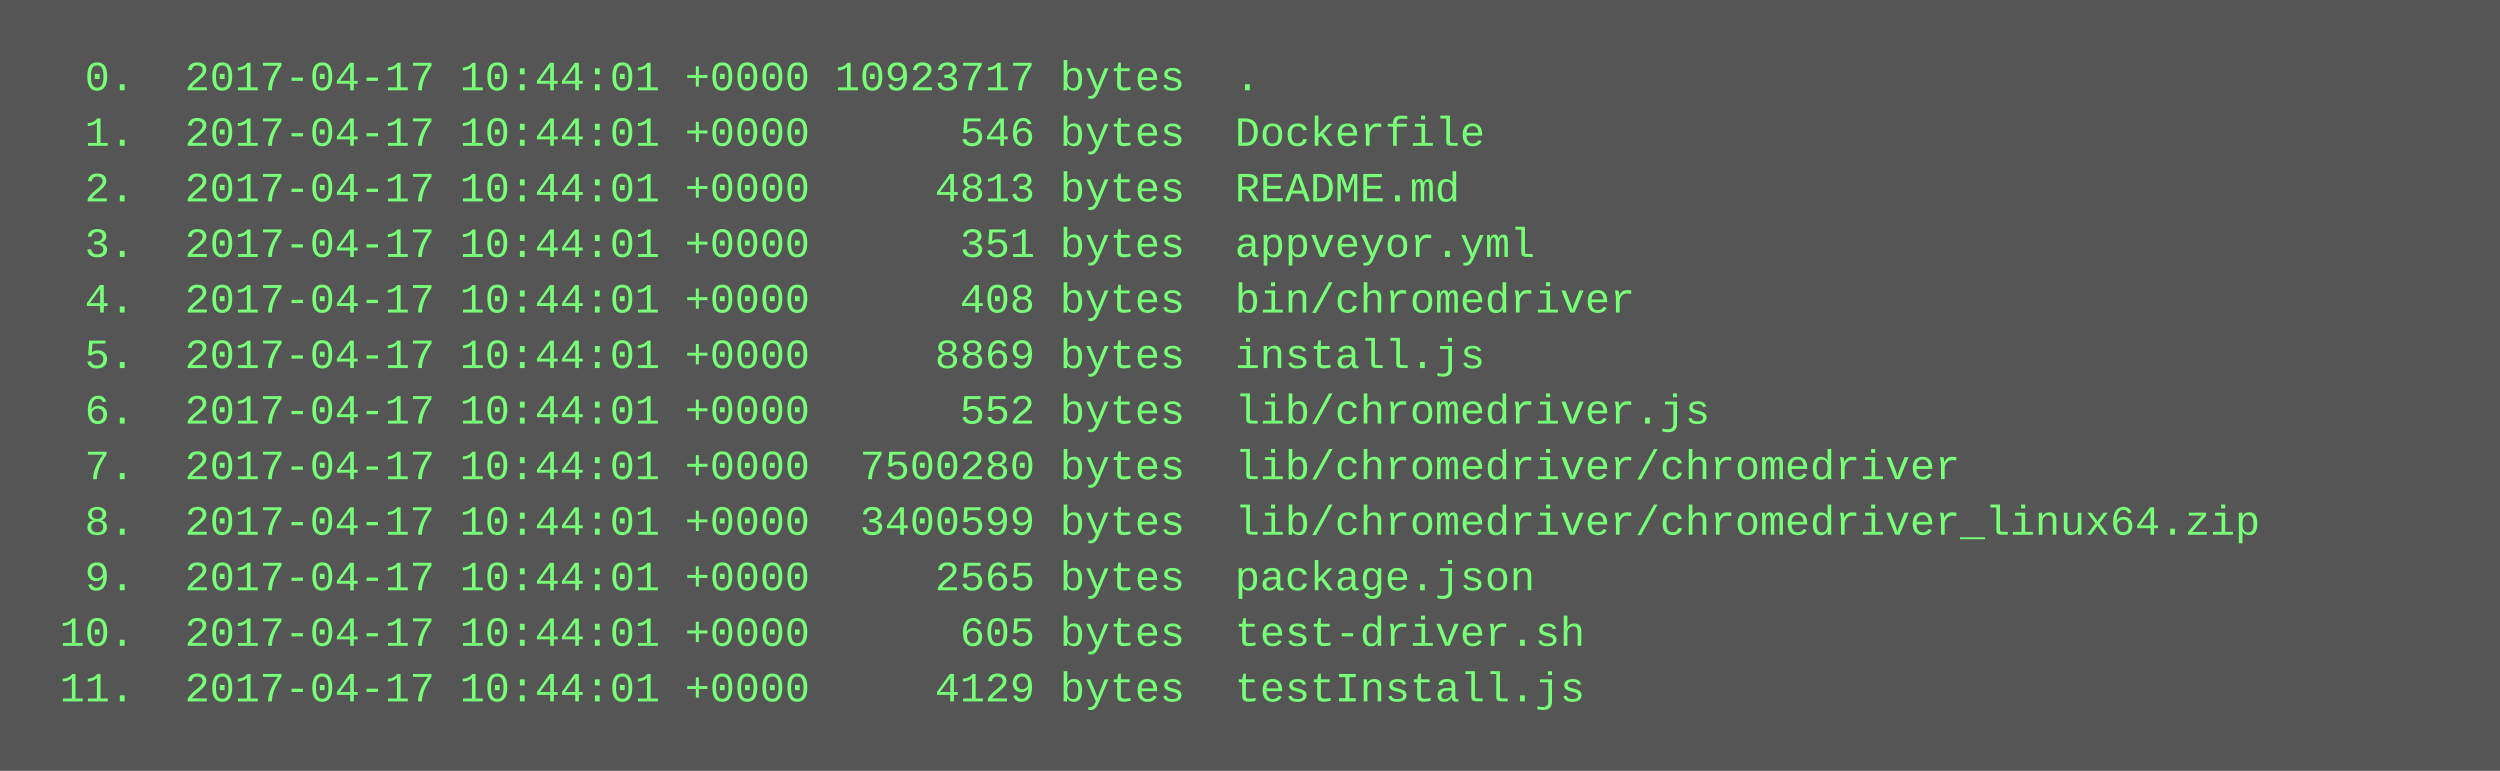
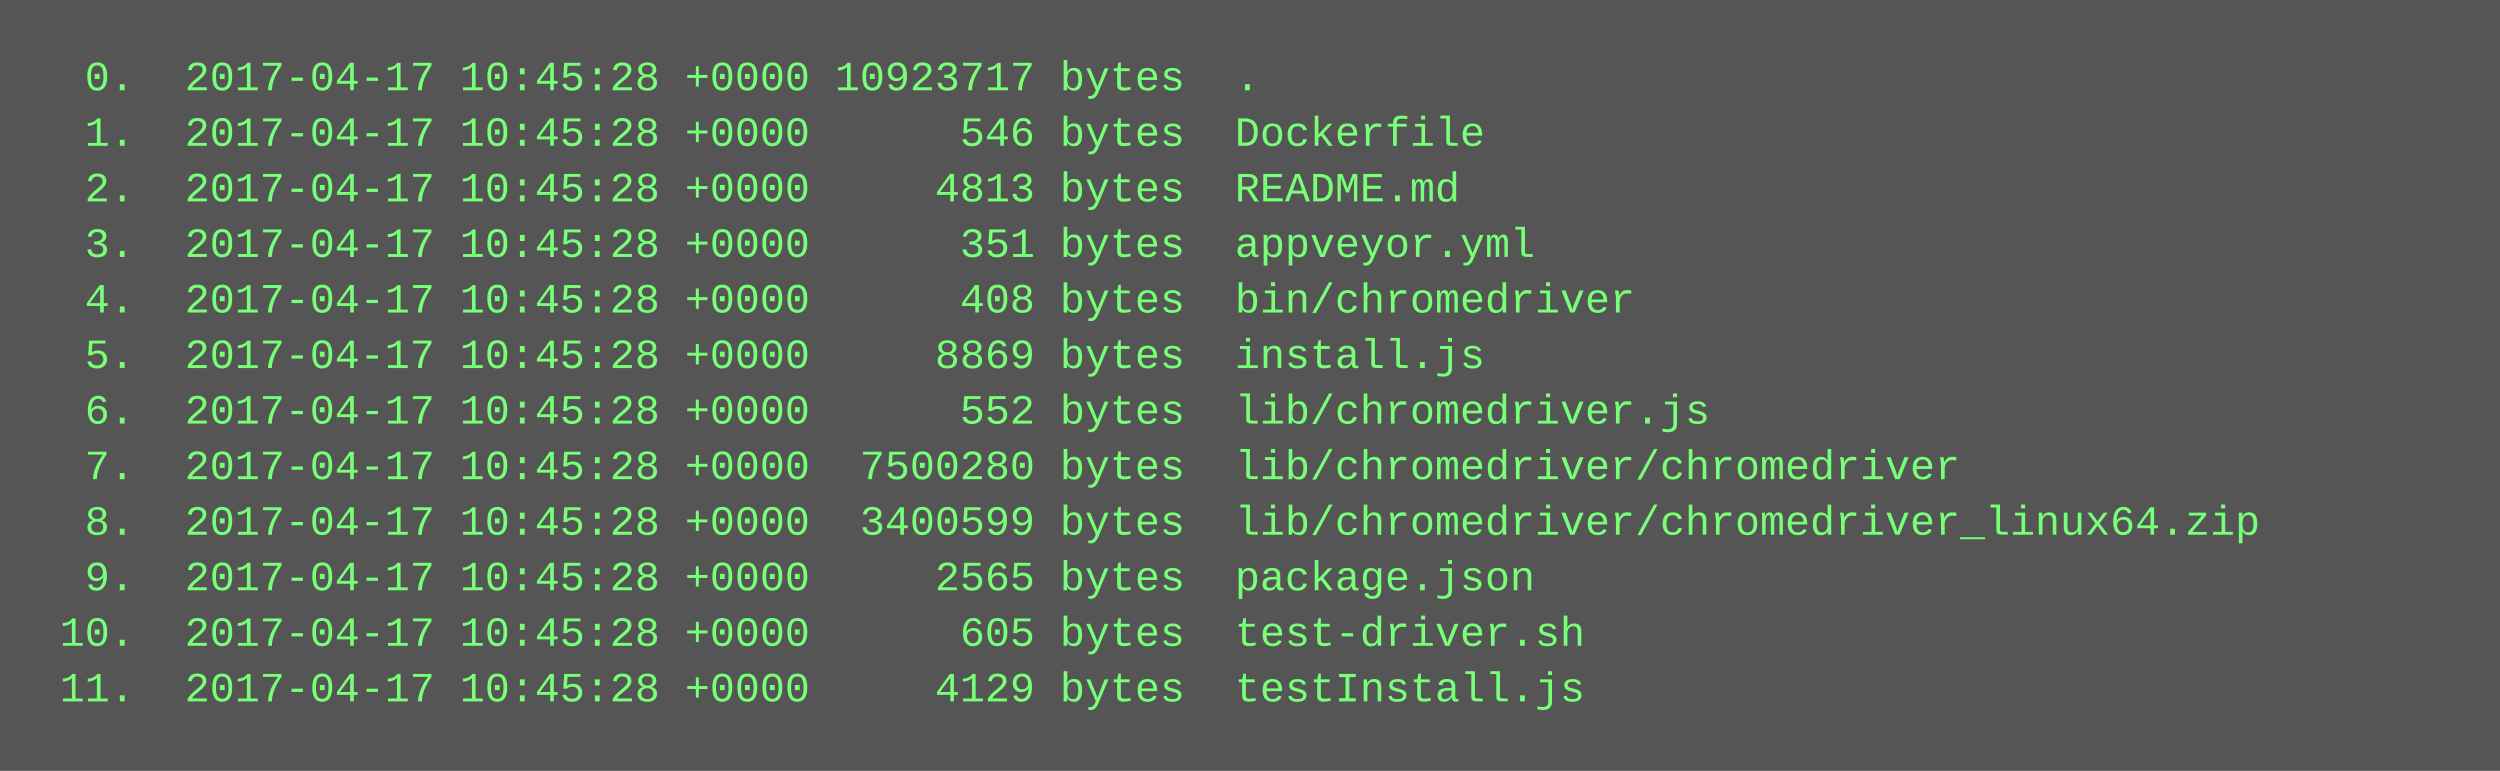
<svg xmlns="http://www.w3.org/2000/svg" height="222" width="720">
  <rect height="222" fill="#555" width="720" />
  <text fill="#7f7" font-family="Courier New" font-size="12" xml:space="preserve">
-     <tspan x="10" y="26">  0.  2017-04-17 10:44:01 +0000 10923717 bytes  .</tspan>
-     <tspan x="10" y="42">  1.  2017-04-17 10:44:01 +0000      546 bytes  Dockerfile</tspan>
-     <tspan x="10" y="58">  2.  2017-04-17 10:44:01 +0000     4813 bytes  README.md</tspan>
-     <tspan x="10" y="74">  3.  2017-04-17 10:44:01 +0000      351 bytes  appveyor.yml</tspan>
-     <tspan x="10" y="90">  4.  2017-04-17 10:44:01 +0000      408 bytes  bin/chromedriver</tspan>
-     <tspan x="10" y="106">  5.  2017-04-17 10:44:01 +0000     8869 bytes  install.js</tspan>
-     <tspan x="10" y="122">  6.  2017-04-17 10:44:01 +0000      552 bytes  lib/chromedriver.js</tspan>
-     <tspan x="10" y="138">  7.  2017-04-17 10:44:01 +0000  7500280 bytes  lib/chromedriver/chromedriver</tspan>
-     <tspan x="10" y="154">  8.  2017-04-17 10:44:01 +0000  3400599 bytes  lib/chromedriver/chromedriver_linux64.zip</tspan>
-     <tspan x="10" y="170">  9.  2017-04-17 10:44:01 +0000     2565 bytes  package.json</tspan>
-     <tspan x="10" y="186"> 10.  2017-04-17 10:44:01 +0000      605 bytes  test-driver.sh</tspan>
-     <tspan x="10" y="202"> 11.  2017-04-17 10:44:01 +0000     4129 bytes  testInstall.js</tspan>
+     <tspan x="10" y="26">  0.  2017-04-17 10:45:28 +0000 10923717 bytes  .</tspan>
+     <tspan x="10" y="42">  1.  2017-04-17 10:45:28 +0000      546 bytes  Dockerfile</tspan>
+     <tspan x="10" y="58">  2.  2017-04-17 10:45:28 +0000     4813 bytes  README.md</tspan>
+     <tspan x="10" y="74">  3.  2017-04-17 10:45:28 +0000      351 bytes  appveyor.yml</tspan>
+     <tspan x="10" y="90">  4.  2017-04-17 10:45:28 +0000      408 bytes  bin/chromedriver</tspan>
+     <tspan x="10" y="106">  5.  2017-04-17 10:45:28 +0000     8869 bytes  install.js</tspan>
+     <tspan x="10" y="122">  6.  2017-04-17 10:45:28 +0000      552 bytes  lib/chromedriver.js</tspan>
+     <tspan x="10" y="138">  7.  2017-04-17 10:45:28 +0000  7500280 bytes  lib/chromedriver/chromedriver</tspan>
+     <tspan x="10" y="154">  8.  2017-04-17 10:45:28 +0000  3400599 bytes  lib/chromedriver/chromedriver_linux64.zip</tspan>
+     <tspan x="10" y="170">  9.  2017-04-17 10:45:28 +0000     2565 bytes  package.json</tspan>
+     <tspan x="10" y="186"> 10.  2017-04-17 10:45:28 +0000      605 bytes  test-driver.sh</tspan>
+     <tspan x="10" y="202"> 11.  2017-04-17 10:45:28 +0000     4129 bytes  testInstall.js</tspan>
  </text>
</svg>
